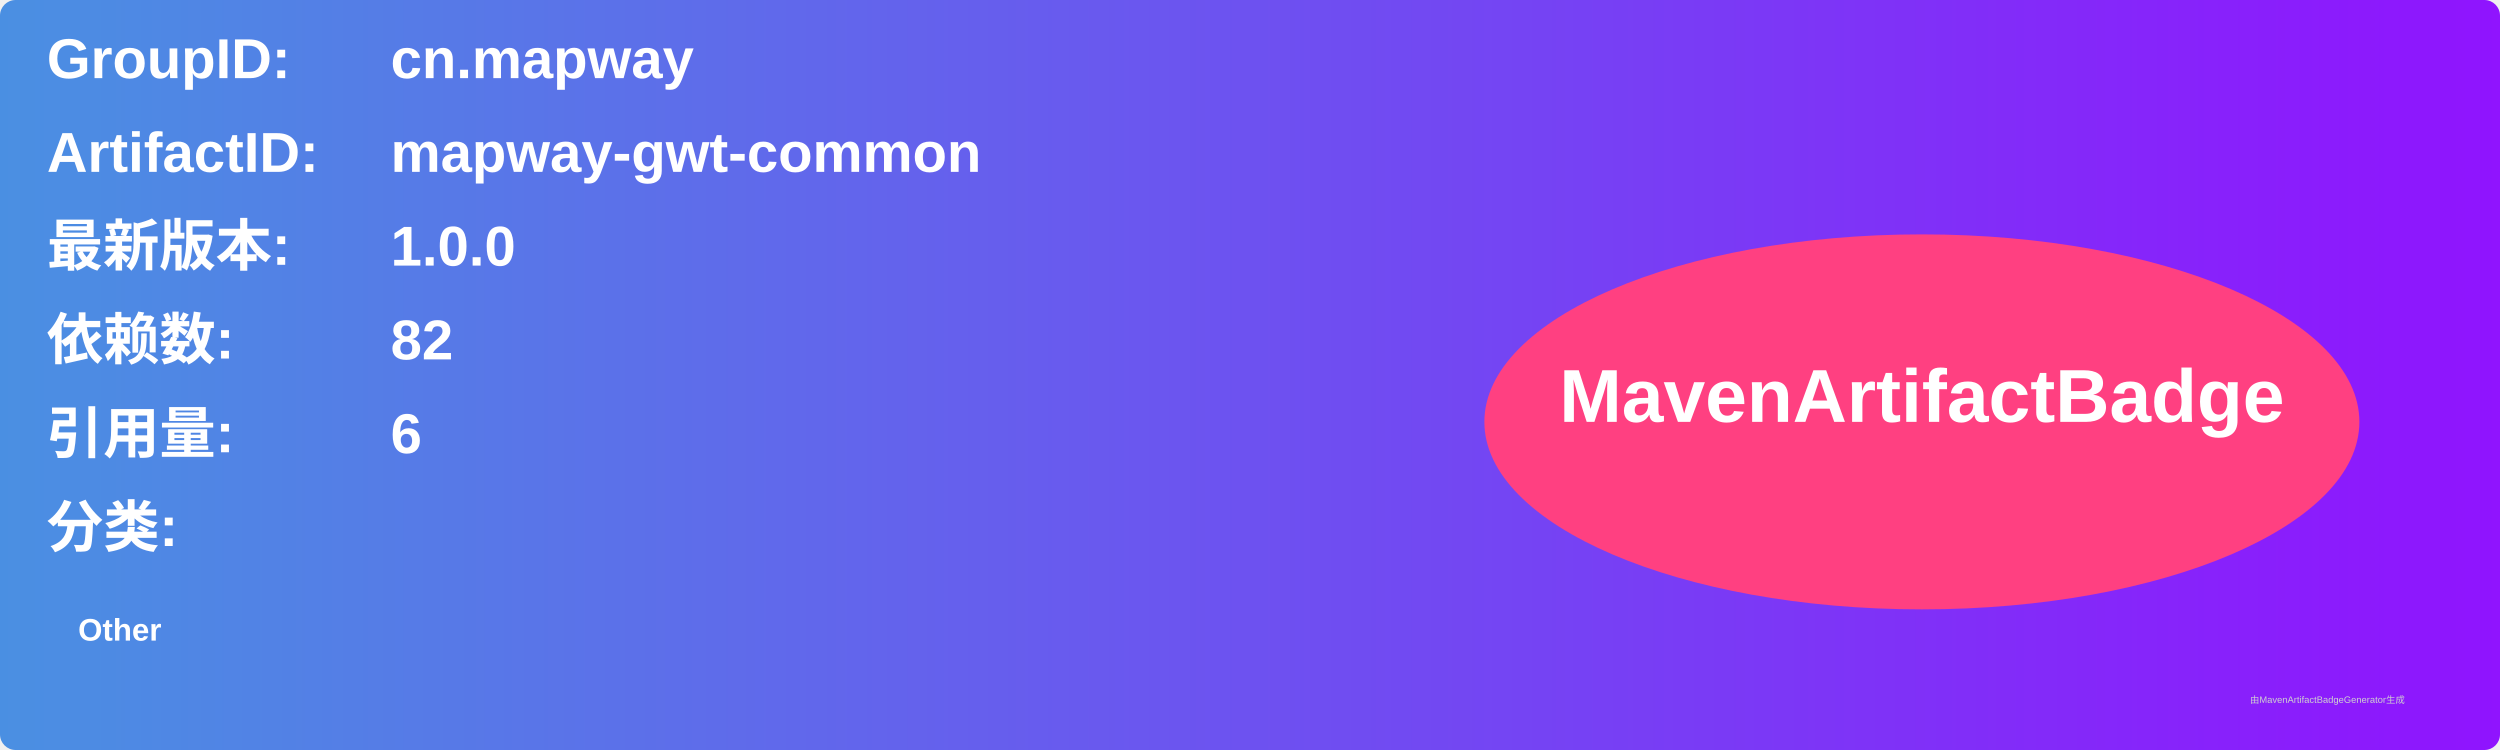
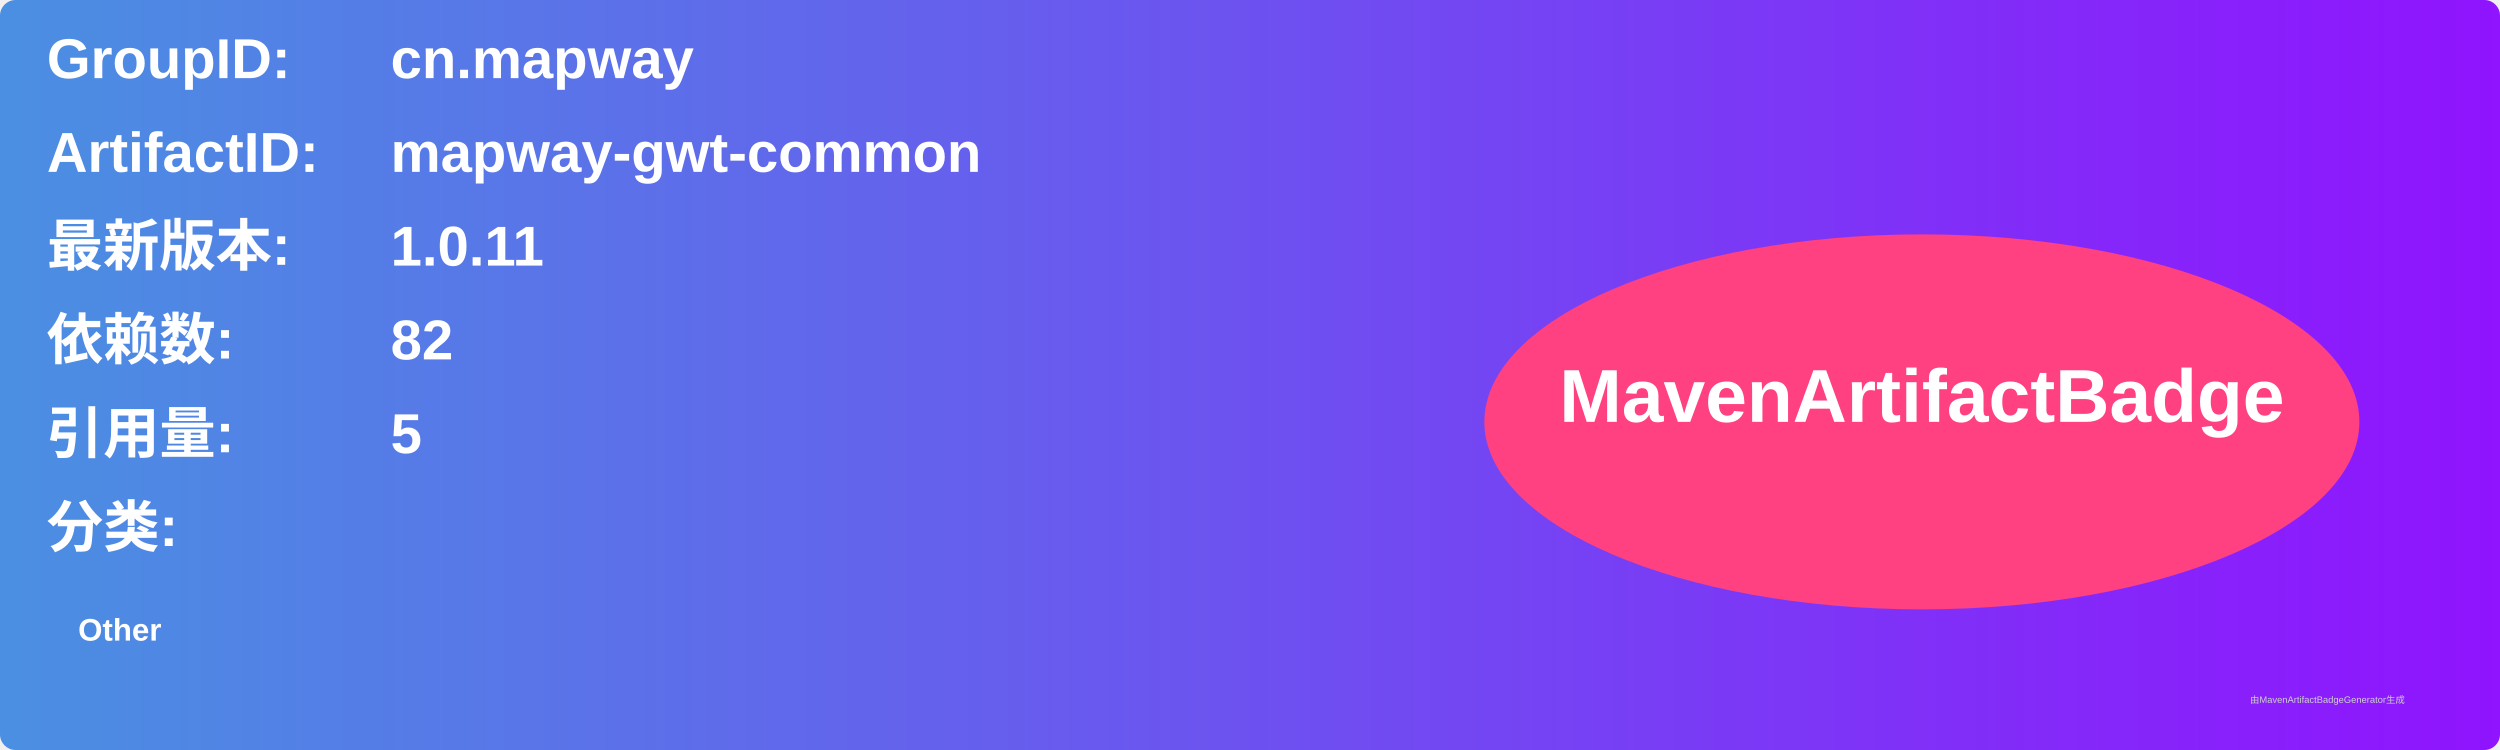
<svg xmlns="http://www.w3.org/2000/svg" width="800" height="240" viewBox="0 0 800 240">
  <linearGradient id="grad" x1="0%" y1="0%" x2="100%" y2="0%">
    <stop offset="0%" stop-color="#4a90e2" />
    <stop offset="100%" stop-color="#9013fe" />
  </linearGradient>
  <rect width="100%" height="100%" rx="5" ry="5" fill="url(#grad)" />
  <g transform="translate(15, 15)">
    <text x="0" y="10" font-family="Arial" font-size="18" fill="white" font-weight="bold" width="260">GroupID:</text>
    <text x="110" y="10" font-family="Arial" font-size="18" fill="white" font-weight="bold" width="460">cn.mapway</text>
    <text x="0" y="40" font-family="Arial" font-size="18" fill="white" font-weight="bold" width="260">ArtifactID:</text>
    <text x="110" y="40" font-family="Arial" font-size="18" fill="white" font-weight="bold" width="460">mapway-gwt-common</text>
    <text x="0" y="70" font-family="Arial" font-size="18" fill="white" font-weight="bold">最新版本:</text>
    <text x="110" y="70" font-family="Arial" font-size="18" fill="white" font-weight="bold">
-       <tspan font-weight="bold">1.0.0</tspan>
+       <tspan font-weight="bold">1.0.11</tspan>
    </text>
    <text x="0" y="100" font-family="Arial" font-size="18" fill="white" font-weight="bold">依赖数: </text>
    <text x="110" y="100" font-family="Arial" font-size="18" fill="white">
      <tspan font-weight="bold">82</tspan>
    </text>
    <text x="0" y="130" font-family="Arial" font-size="18" fill="white" font-weight="bold">引用量: </text>
    <text x="110" y="130" font-family="Arial" font-size="18" fill="white">
-       <tspan font-weight="bold">6</tspan>
+       <tspan font-weight="bold">5</tspan>
    </text>
    <text x="0" y="160" font-family="Arial" font-size="18" fill="white" font-weight="bold">分类:</text>
    <text x="10" y="190" font-family="Arial" font-size="10" fill="white">
      <tspan font-weight="bold">Other</tspan>
    </text>
    <ellipse cx="600" cy="120" rx="140" ry="60" fill="#ff4081" />
    <text x="600" y="120" text-anchor="middle" font-family="Arial" font-size="24" fill="white" font-weight="bold">MavenArtifactBadge</text>
  </g>
  <text x="720" y="225" font-family="Arial" font-size="3" fill="#d0d0d0">由MavenArtifactBadgeGenerator生成</text>
</svg>
